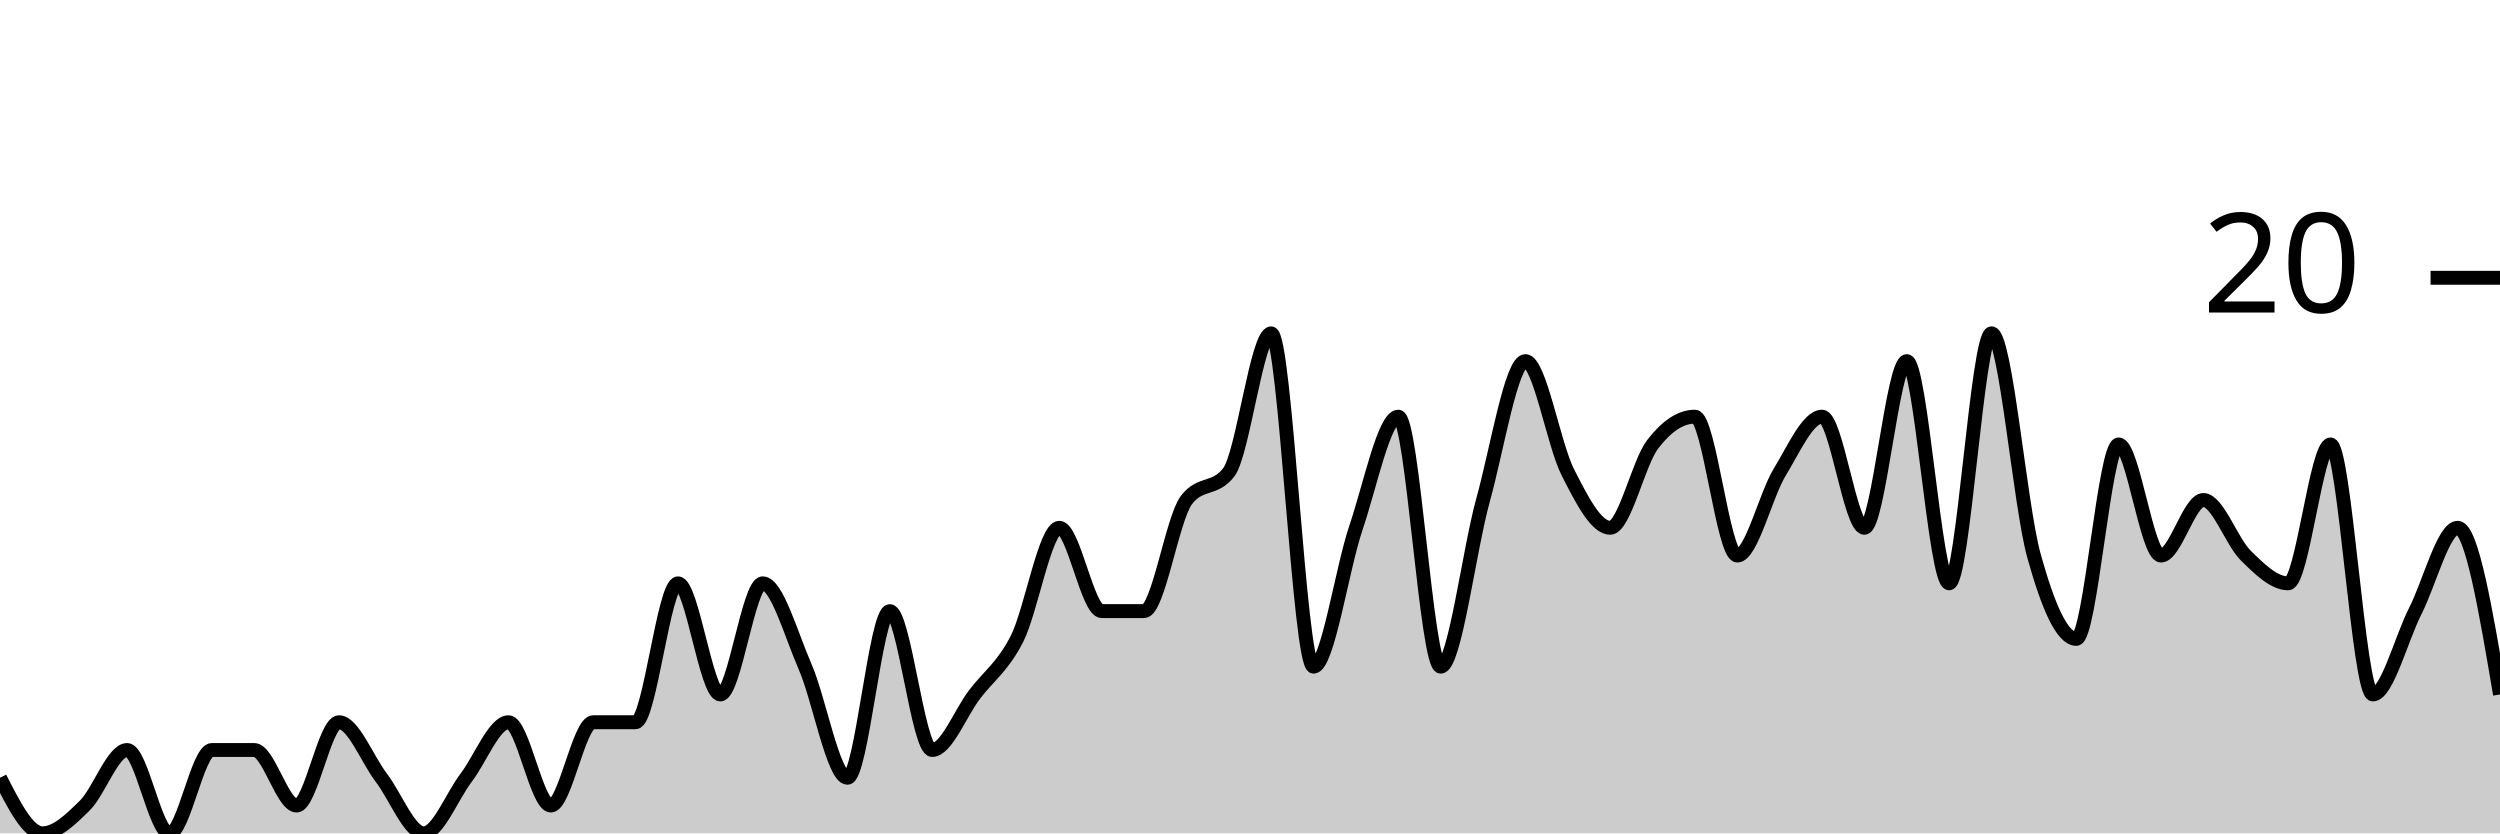
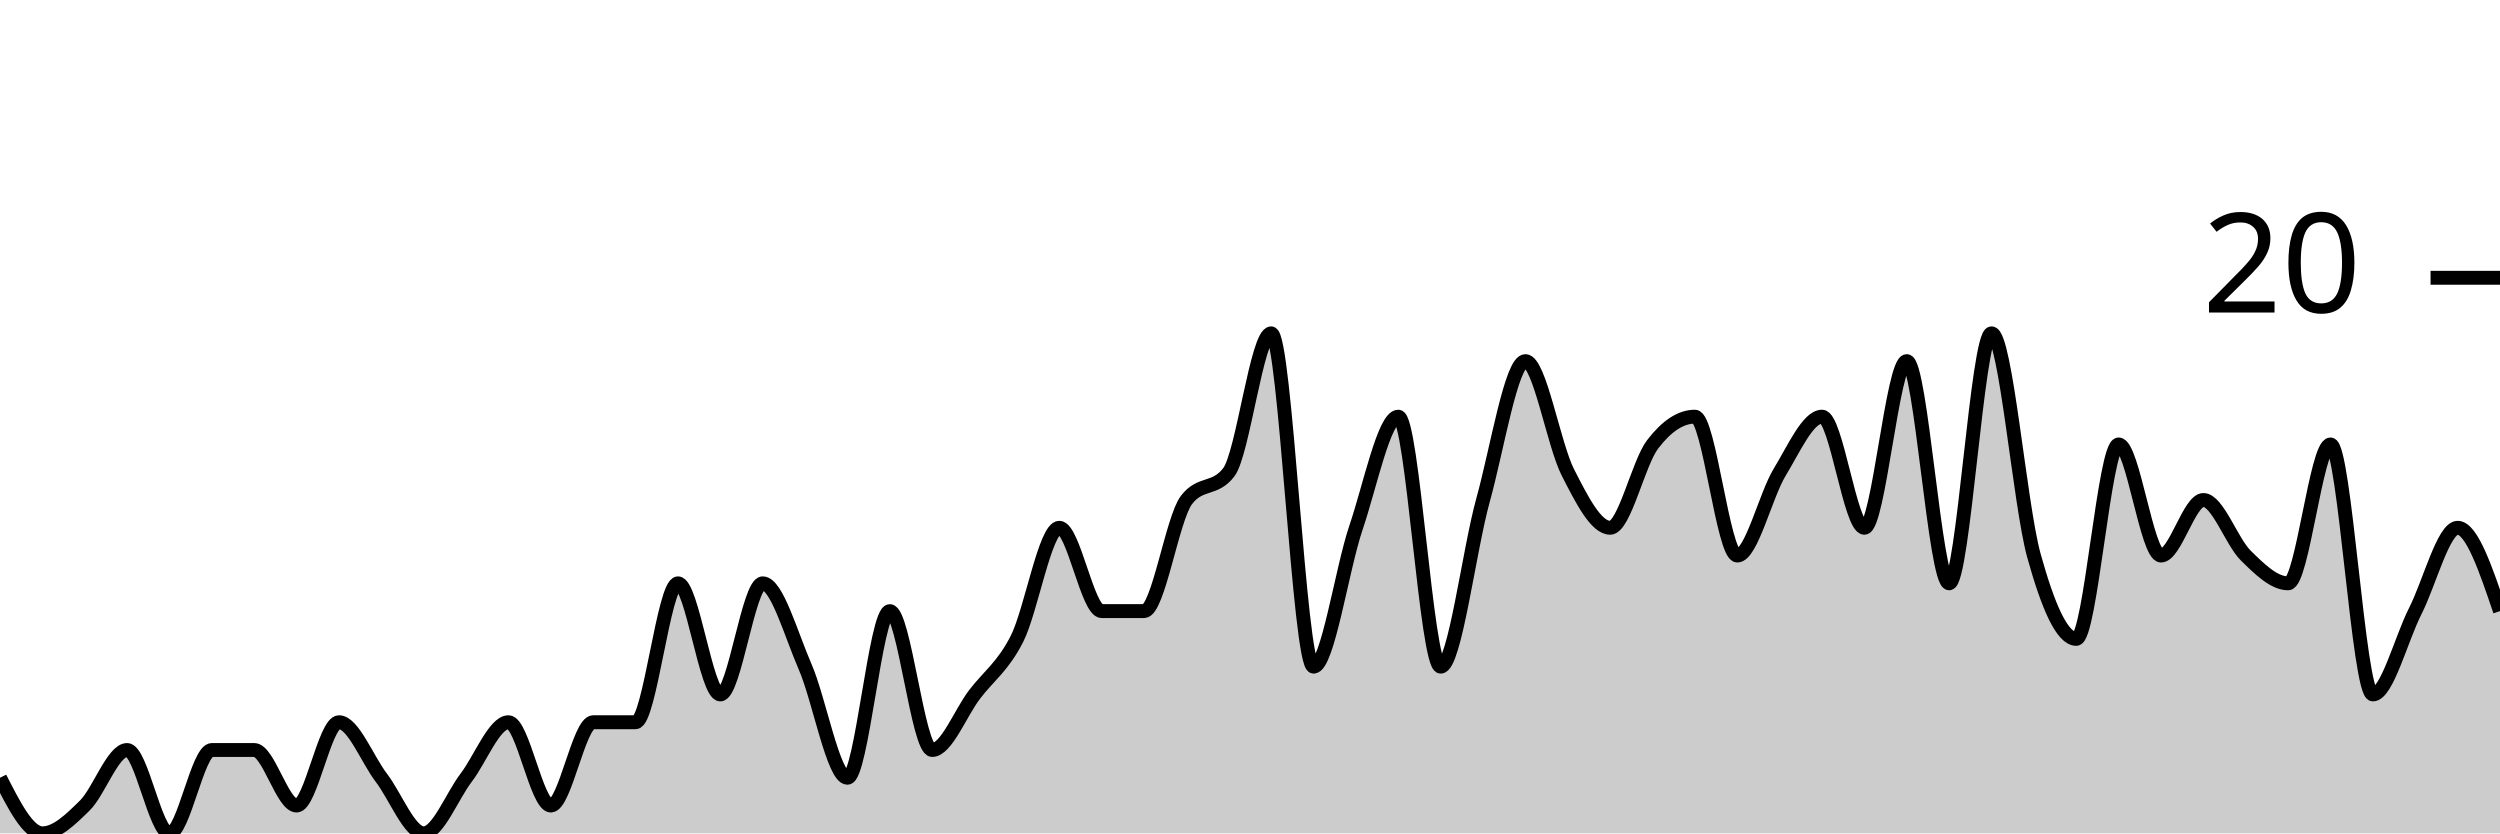
<svg xmlns="http://www.w3.org/2000/svg" viewBox="0 0 180 60">
  <g transform="translate(0,20)">
-     <path class="area" fill="rgba(0, 0, 0, 0.2)" d="M0,36C1.017,38,2.034,40,3.051,40C4.068,40,5.085,39,6.102,38C7.119,37,8.136,34,9.153,34C10.169,34,11.186,40,12.203,40C13.22,40,14.237,34,15.254,34C16.271,34,17.288,34,18.305,34C19.322,34,20.339,38,21.356,38C22.373,38,23.39,32,24.407,32C25.424,32,26.441,34.667,27.458,36C28.475,37.333,29.492,40,30.508,40C31.525,40,32.542,37.333,33.559,36C34.576,34.667,35.593,32,36.61,32C37.627,32,38.644,38,39.661,38C40.678,38,41.695,32,42.712,32C43.729,32,44.746,32,45.763,32C46.78,32,47.797,22,48.814,22C49.831,22,50.847,30,51.864,30C52.881,30,53.898,22,54.915,22C55.932,22,56.949,25.667,57.966,28C58.983,30.333,60,36,61.017,36C62.034,36,63.051,24,64.068,24C65.085,24,66.102,34,67.119,34C68.136,34,69.153,31.333,70.169,30C71.186,28.667,72.203,28,73.22,26C74.237,24,75.254,18,76.271,18C77.288,18,78.305,24,79.322,24C80.339,24,81.356,24,82.373,24C83.39,24,84.407,17.333,85.424,16C86.441,14.667,87.458,15.333,88.475,14C89.492,12.667,90.508,4,91.525,4C92.542,4,93.559,28,94.576,28C95.593,28,96.61,21,97.627,18C98.644,15,99.661,10,100.678,10C101.695,10,102.712,28,103.729,28C104.746,28,105.763,19.667,106.78,16C107.797,12.333,108.814,6,109.831,6C110.847,6,111.864,12,112.881,14C113.898,16,114.915,18,115.932,18C116.949,18,117.966,13.333,118.983,12C120,10.667,121.017,10,122.034,10C123.051,10,124.068,20,125.085,20C126.102,20,127.119,15.667,128.136,14C129.153,12.333,130.169,10,131.186,10C132.203,10,133.22,18,134.237,18C135.254,18,136.271,6,137.288,6C138.305,6,139.322,22,140.339,22C141.356,22,142.373,4,143.39,4C144.407,4,145.424,16.333,146.441,20C147.458,23.667,148.475,26,149.492,26C150.508,26,151.525,12,152.542,12C153.559,12,154.576,20,155.593,20C156.61,20,157.627,16,158.644,16C159.661,16,160.678,19,161.695,20C162.712,21,163.729,22,164.746,22C165.763,22,166.78,12,167.797,12C168.814,12,169.831,30,170.847,30C171.864,30,172.881,26,173.898,24C174.915,22,175.932,18,176.949,18C177.966,18,178.983,24,180,30L180,40C178.983,40,177.966,40,176.949,40C175.932,40,174.915,40,173.898,40C172.881,40,171.864,40,170.847,40C169.831,40,168.814,40,167.797,40C166.78,40,165.763,40,164.746,40C163.729,40,162.712,40,161.695,40C160.678,40,159.661,40,158.644,40C157.627,40,156.61,40,155.593,40C154.576,40,153.559,40,152.542,40C151.525,40,150.508,40,149.492,40C148.475,40,147.458,40,146.441,40C145.424,40,144.407,40,143.39,40C142.373,40,141.356,40,140.339,40C139.322,40,138.305,40,137.288,40C136.271,40,135.254,40,134.237,40C133.22,40,132.203,40,131.186,40C130.169,40,129.153,40,128.136,40C127.119,40,126.102,40,125.085,40C124.068,40,123.051,40,122.034,40C121.017,40,120,40,118.983,40C117.966,40,116.949,40,115.932,40C114.915,40,113.898,40,112.881,40C111.864,40,110.847,40,109.831,40C108.814,40,107.797,40,106.78,40C105.763,40,104.746,40,103.729,40C102.712,40,101.695,40,100.678,40C99.661,40,98.644,40,97.627,40C96.61,40,95.593,40,94.576,40C93.559,40,92.542,40,91.525,40C90.508,40,89.492,40,88.475,40C87.458,40,86.441,40,85.424,40C84.407,40,83.39,40,82.373,40C81.356,40,80.339,40,79.322,40C78.305,40,77.288,40,76.271,40C75.254,40,74.237,40,73.22,40C72.203,40,71.186,40,70.169,40C69.153,40,68.136,40,67.119,40C66.102,40,65.085,40,64.068,40C63.051,40,62.034,40,61.017,40C60,40,58.983,40,57.966,40C56.949,40,55.932,40,54.915,40C53.898,40,52.881,40,51.864,40C50.847,40,49.831,40,48.814,40C47.797,40,46.78,40,45.763,40C44.746,40,43.729,40,42.712,40C41.695,40,40.678,40,39.661,40C38.644,40,37.627,40,36.61,40C35.593,40,34.576,40,33.559,40C32.542,40,31.525,40,30.508,40C29.492,40,28.475,40,27.458,40C26.441,40,25.424,40,24.407,40C23.39,40,22.373,40,21.356,40C20.339,40,19.322,40,18.305,40C17.288,40,16.271,40,15.254,40C14.237,40,13.22,40,12.203,40C11.186,40,10.169,40,9.153,40C8.136,40,7.119,40,6.102,40C5.085,40,4.068,40,3.051,40C2.034,40,1.017,40,0,40Z" />
-     <path class="line" stroke="black" fill="none" d="M0,36C1.017,38,2.034,40,3.051,40C4.068,40,5.085,39,6.102,38C7.119,37,8.136,34,9.153,34C10.169,34,11.186,40,12.203,40C13.22,40,14.237,34,15.254,34C16.271,34,17.288,34,18.305,34C19.322,34,20.339,38,21.356,38C22.373,38,23.39,32,24.407,32C25.424,32,26.441,34.667,27.458,36C28.475,37.333,29.492,40,30.508,40C31.525,40,32.542,37.333,33.559,36C34.576,34.667,35.593,32,36.61,32C37.627,32,38.644,38,39.661,38C40.678,38,41.695,32,42.712,32C43.729,32,44.746,32,45.763,32C46.78,32,47.797,22,48.814,22C49.831,22,50.847,30,51.864,30C52.881,30,53.898,22,54.915,22C55.932,22,56.949,25.667,57.966,28C58.983,30.333,60,36,61.017,36C62.034,36,63.051,24,64.068,24C65.085,24,66.102,34,67.119,34C68.136,34,69.153,31.333,70.169,30C71.186,28.667,72.203,28,73.22,26C74.237,24,75.254,18,76.271,18C77.288,18,78.305,24,79.322,24C80.339,24,81.356,24,82.373,24C83.39,24,84.407,17.333,85.424,16C86.441,14.667,87.458,15.333,88.475,14C89.492,12.667,90.508,4,91.525,4C92.542,4,93.559,28,94.576,28C95.593,28,96.61,21,97.627,18C98.644,15,99.661,10,100.678,10C101.695,10,102.712,28,103.729,28C104.746,28,105.763,19.667,106.78,16C107.797,12.333,108.814,6,109.831,6C110.847,6,111.864,12,112.881,14C113.898,16,114.915,18,115.932,18C116.949,18,117.966,13.333,118.983,12C120,10.667,121.017,10,122.034,10C123.051,10,124.068,20,125.085,20C126.102,20,127.119,15.667,128.136,14C129.153,12.333,130.169,10,131.186,10C132.203,10,133.22,18,134.237,18C135.254,18,136.271,6,137.288,6C138.305,6,139.322,22,140.339,22C141.356,22,142.373,4,143.39,4C144.407,4,145.424,16.333,146.441,20C147.458,23.667,148.475,26,149.492,26C150.508,26,151.525,12,152.542,12C153.559,12,154.576,20,155.593,20C156.61,20,157.627,16,158.644,16C159.661,16,160.678,19,161.695,20C162.712,21,163.729,22,164.746,22C165.763,22,166.78,12,167.797,12C168.814,12,169.831,30,170.847,30C171.864,30,172.881,26,173.898,24C174.915,22,175.932,18,176.949,18C177.966,18,178.983,24,180,30" />
+     <path class="area" fill="rgba(0, 0, 0, 0.2)" d="M0,36C1.017,38,2.034,40,3.051,40C4.068,40,5.085,39,6.102,38C7.119,37,8.136,34,9.153,34C10.169,34,11.186,40,12.203,40C13.22,40,14.237,34,15.254,34C16.271,34,17.288,34,18.305,34C19.322,34,20.339,38,21.356,38C22.373,38,23.39,32,24.407,32C25.424,32,26.441,34.667,27.458,36C28.475,37.333,29.492,40,30.508,40C31.525,40,32.542,37.333,33.559,36C34.576,34.667,35.593,32,36.61,32C37.627,32,38.644,38,39.661,38C40.678,38,41.695,32,42.712,32C43.729,32,44.746,32,45.763,32C46.78,32,47.797,22,48.814,22C49.831,22,50.847,30,51.864,30C52.881,30,53.898,22,54.915,22C55.932,22,56.949,25.667,57.966,28C58.983,30.333,60,36,61.017,36C62.034,36,63.051,24,64.068,24C65.085,24,66.102,34,67.119,34C68.136,34,69.153,31.333,70.169,30C71.186,28.667,72.203,28,73.22,26C74.237,24,75.254,18,76.271,18C77.288,18,78.305,24,79.322,24C80.339,24,81.356,24,82.373,24C83.39,24,84.407,17.333,85.424,16C86.441,14.667,87.458,15.333,88.475,14C89.492,12.667,90.508,4,91.525,4C92.542,4,93.559,28,94.576,28C95.593,28,96.61,21,97.627,18C98.644,15,99.661,10,100.678,10C101.695,10,102.712,28,103.729,28C104.746,28,105.763,19.667,106.78,16C107.797,12.333,108.814,6,109.831,6C110.847,6,111.864,12,112.881,14C113.898,16,114.915,18,115.932,18C116.949,18,117.966,13.333,118.983,12C120,10.667,121.017,10,122.034,10C123.051,10,124.068,20,125.085,20C126.102,20,127.119,15.667,128.136,14C129.153,12.333,130.169,10,131.186,10C132.203,10,133.22,18,134.237,18C135.254,18,136.271,6,137.288,6C138.305,6,139.322,22,140.339,22C141.356,22,142.373,4,143.39,4C144.407,4,145.424,16.333,146.441,20C147.458,23.667,148.475,26,149.492,26C150.508,26,151.525,12,152.542,12C153.559,12,154.576,20,155.593,20C156.61,20,157.627,16,158.644,16C159.661,16,160.678,19,161.695,20C162.712,21,163.729,22,164.746,22C165.763,22,166.78,12,167.797,12C168.814,12,169.831,30,170.847,30C171.864,30,172.881,26,173.898,24C174.915,22,175.932,18,176.949,18C177.966,18,178.983,21,180,24L180,40C178.983,40,177.966,40,176.949,40C175.932,40,174.915,40,173.898,40C172.881,40,171.864,40,170.847,40C169.831,40,168.814,40,167.797,40C166.78,40,165.763,40,164.746,40C163.729,40,162.712,40,161.695,40C160.678,40,159.661,40,158.644,40C157.627,40,156.61,40,155.593,40C154.576,40,153.559,40,152.542,40C151.525,40,150.508,40,149.492,40C148.475,40,147.458,40,146.441,40C145.424,40,144.407,40,143.39,40C142.373,40,141.356,40,140.339,40C139.322,40,138.305,40,137.288,40C136.271,40,135.254,40,134.237,40C133.22,40,132.203,40,131.186,40C130.169,40,129.153,40,128.136,40C127.119,40,126.102,40,125.085,40C124.068,40,123.051,40,122.034,40C121.017,40,120,40,118.983,40C117.966,40,116.949,40,115.932,40C114.915,40,113.898,40,112.881,40C111.864,40,110.847,40,109.831,40C108.814,40,107.797,40,106.78,40C105.763,40,104.746,40,103.729,40C102.712,40,101.695,40,100.678,40C99.661,40,98.644,40,97.627,40C96.61,40,95.593,40,94.576,40C93.559,40,92.542,40,91.525,40C90.508,40,89.492,40,88.475,40C87.458,40,86.441,40,85.424,40C84.407,40,83.39,40,82.373,40C81.356,40,80.339,40,79.322,40C78.305,40,77.288,40,76.271,40C75.254,40,74.237,40,73.22,40C72.203,40,71.186,40,70.169,40C69.153,40,68.136,40,67.119,40C66.102,40,65.085,40,64.068,40C63.051,40,62.034,40,61.017,40C60,40,58.983,40,57.966,40C56.949,40,55.932,40,54.915,40C53.898,40,52.881,40,51.864,40C50.847,40,49.831,40,48.814,40C47.797,40,46.78,40,45.763,40C44.746,40,43.729,40,42.712,40C41.695,40,40.678,40,39.661,40C38.644,40,37.627,40,36.61,40C35.593,40,34.576,40,33.559,40C32.542,40,31.525,40,30.508,40C29.492,40,28.475,40,27.458,40C26.441,40,25.424,40,24.407,40C23.39,40,22.373,40,21.356,40C20.339,40,19.322,40,18.305,40C17.288,40,16.271,40,15.254,40C14.237,40,13.22,40,12.203,40C11.186,40,10.169,40,9.153,40C8.136,40,7.119,40,6.102,40C5.085,40,4.068,40,3.051,40C2.034,40,1.017,40,0,40Z" />
+     <path class="line" stroke="black" fill="none" d="M0,36C1.017,38,2.034,40,3.051,40C4.068,40,5.085,39,6.102,38C7.119,37,8.136,34,9.153,34C10.169,34,11.186,40,12.203,40C13.22,40,14.237,34,15.254,34C16.271,34,17.288,34,18.305,34C19.322,34,20.339,38,21.356,38C22.373,38,23.39,32,24.407,32C25.424,32,26.441,34.667,27.458,36C28.475,37.333,29.492,40,30.508,40C31.525,40,32.542,37.333,33.559,36C34.576,34.667,35.593,32,36.61,32C37.627,32,38.644,38,39.661,38C40.678,38,41.695,32,42.712,32C43.729,32,44.746,32,45.763,32C46.78,32,47.797,22,48.814,22C49.831,22,50.847,30,51.864,30C52.881,30,53.898,22,54.915,22C55.932,22,56.949,25.667,57.966,28C58.983,30.333,60,36,61.017,36C62.034,36,63.051,24,64.068,24C65.085,24,66.102,34,67.119,34C68.136,34,69.153,31.333,70.169,30C71.186,28.667,72.203,28,73.22,26C74.237,24,75.254,18,76.271,18C77.288,18,78.305,24,79.322,24C80.339,24,81.356,24,82.373,24C83.39,24,84.407,17.333,85.424,16C86.441,14.667,87.458,15.333,88.475,14C89.492,12.667,90.508,4,91.525,4C92.542,4,93.559,28,94.576,28C95.593,28,96.61,21,97.627,18C98.644,15,99.661,10,100.678,10C101.695,10,102.712,28,103.729,28C104.746,28,105.763,19.667,106.78,16C107.797,12.333,108.814,6,109.831,6C110.847,6,111.864,12,112.881,14C113.898,16,114.915,18,115.932,18C116.949,18,117.966,13.333,118.983,12C120,10.667,121.017,10,122.034,10C123.051,10,124.068,20,125.085,20C126.102,20,127.119,15.667,128.136,14C129.153,12.333,130.169,10,131.186,10C132.203,10,133.22,18,134.237,18C135.254,18,136.271,6,137.288,6C138.305,6,139.322,22,140.339,22C141.356,22,142.373,4,143.39,4C144.407,4,145.424,16.333,146.441,20C147.458,23.667,148.475,26,149.492,26C150.508,26,151.525,12,152.542,12C153.559,12,154.576,20,155.593,20C156.61,20,157.627,16,158.644,16C159.661,16,160.678,19,161.695,20C162.712,21,163.729,22,164.746,22C165.763,22,166.78,12,167.797,12C168.814,12,169.831,30,170.847,30C171.864,30,172.881,26,173.898,24C174.915,22,175.932,18,176.949,18C177.966,18,178.983,21,180,24" />
    <path class="axis-ceiling" stroke-width="1" stroke="black" fill="none" d="M175,0L180,0" />
    <text class="axis-ceiling-label" font-family="sans-serif" text-anchor="end" font-size="10px" x="170" y="2.5">20</text>
  </g>
</svg>
